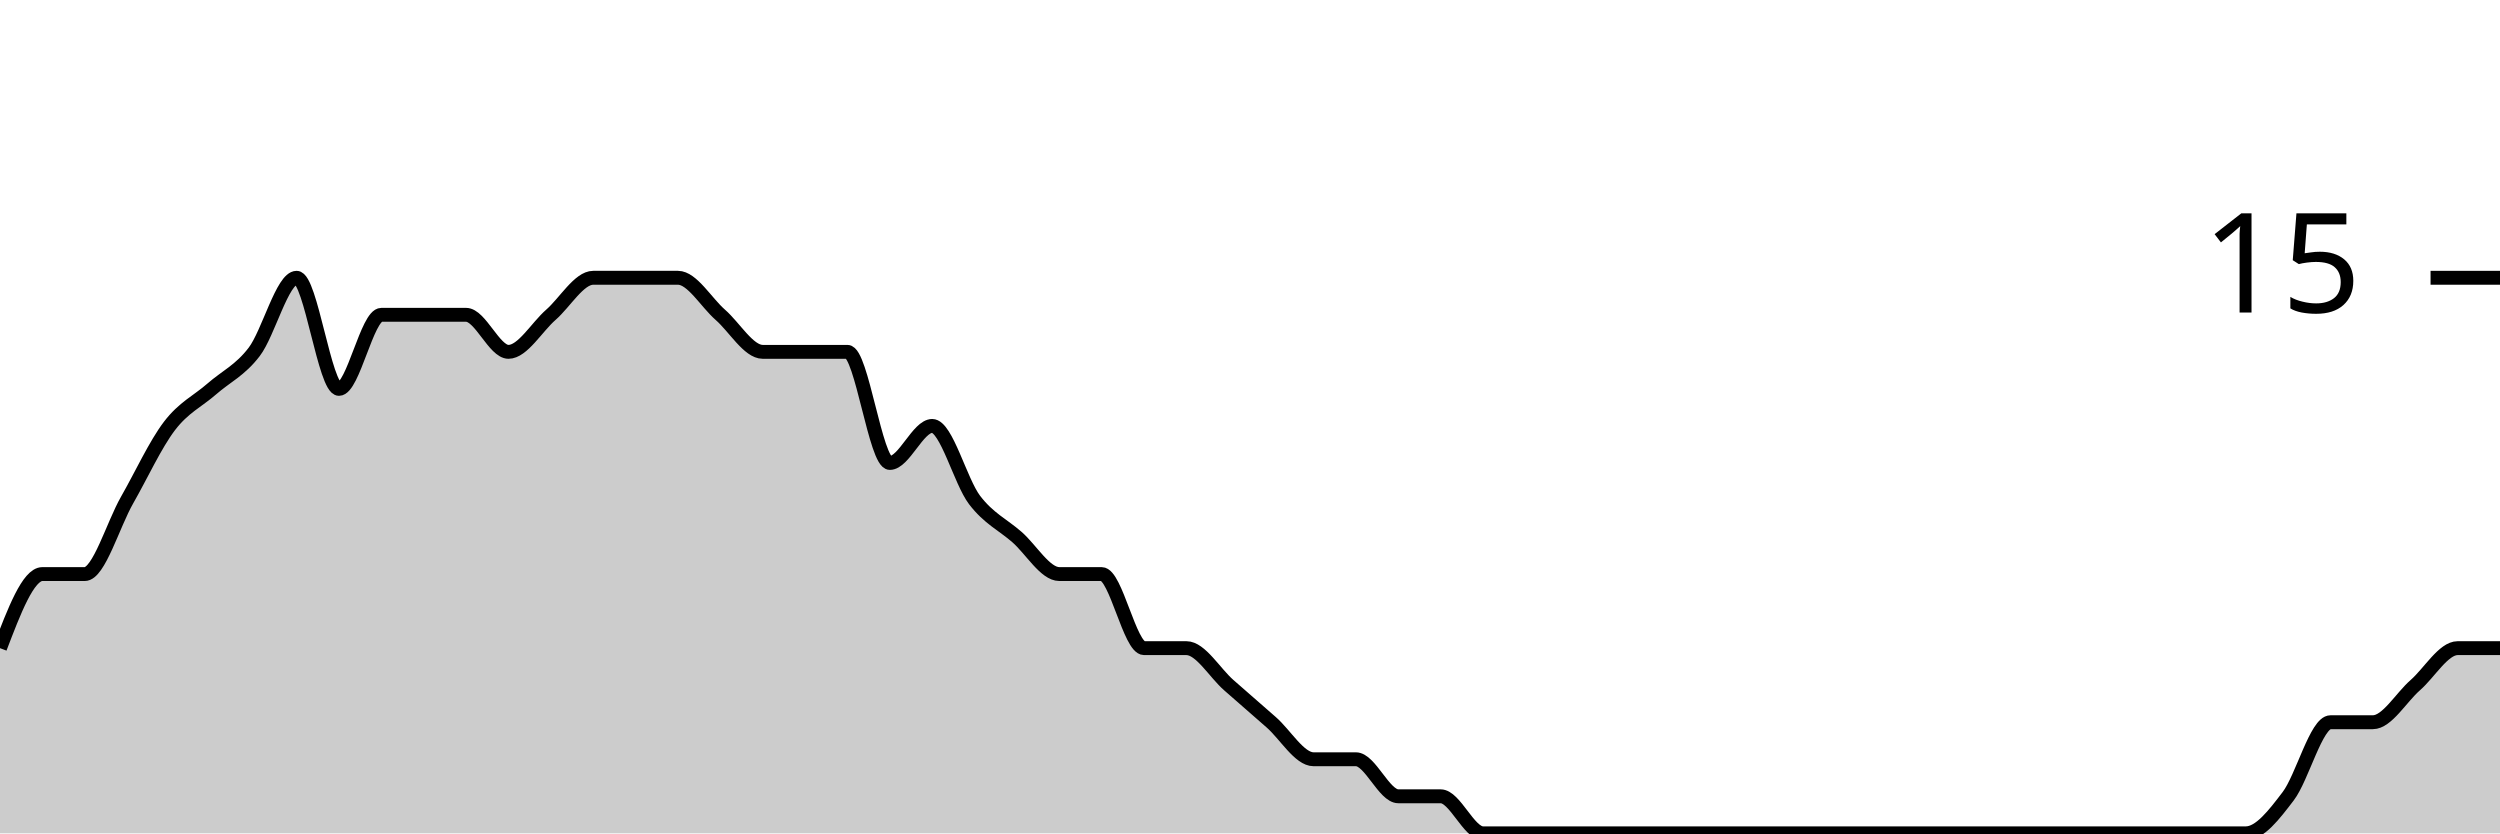
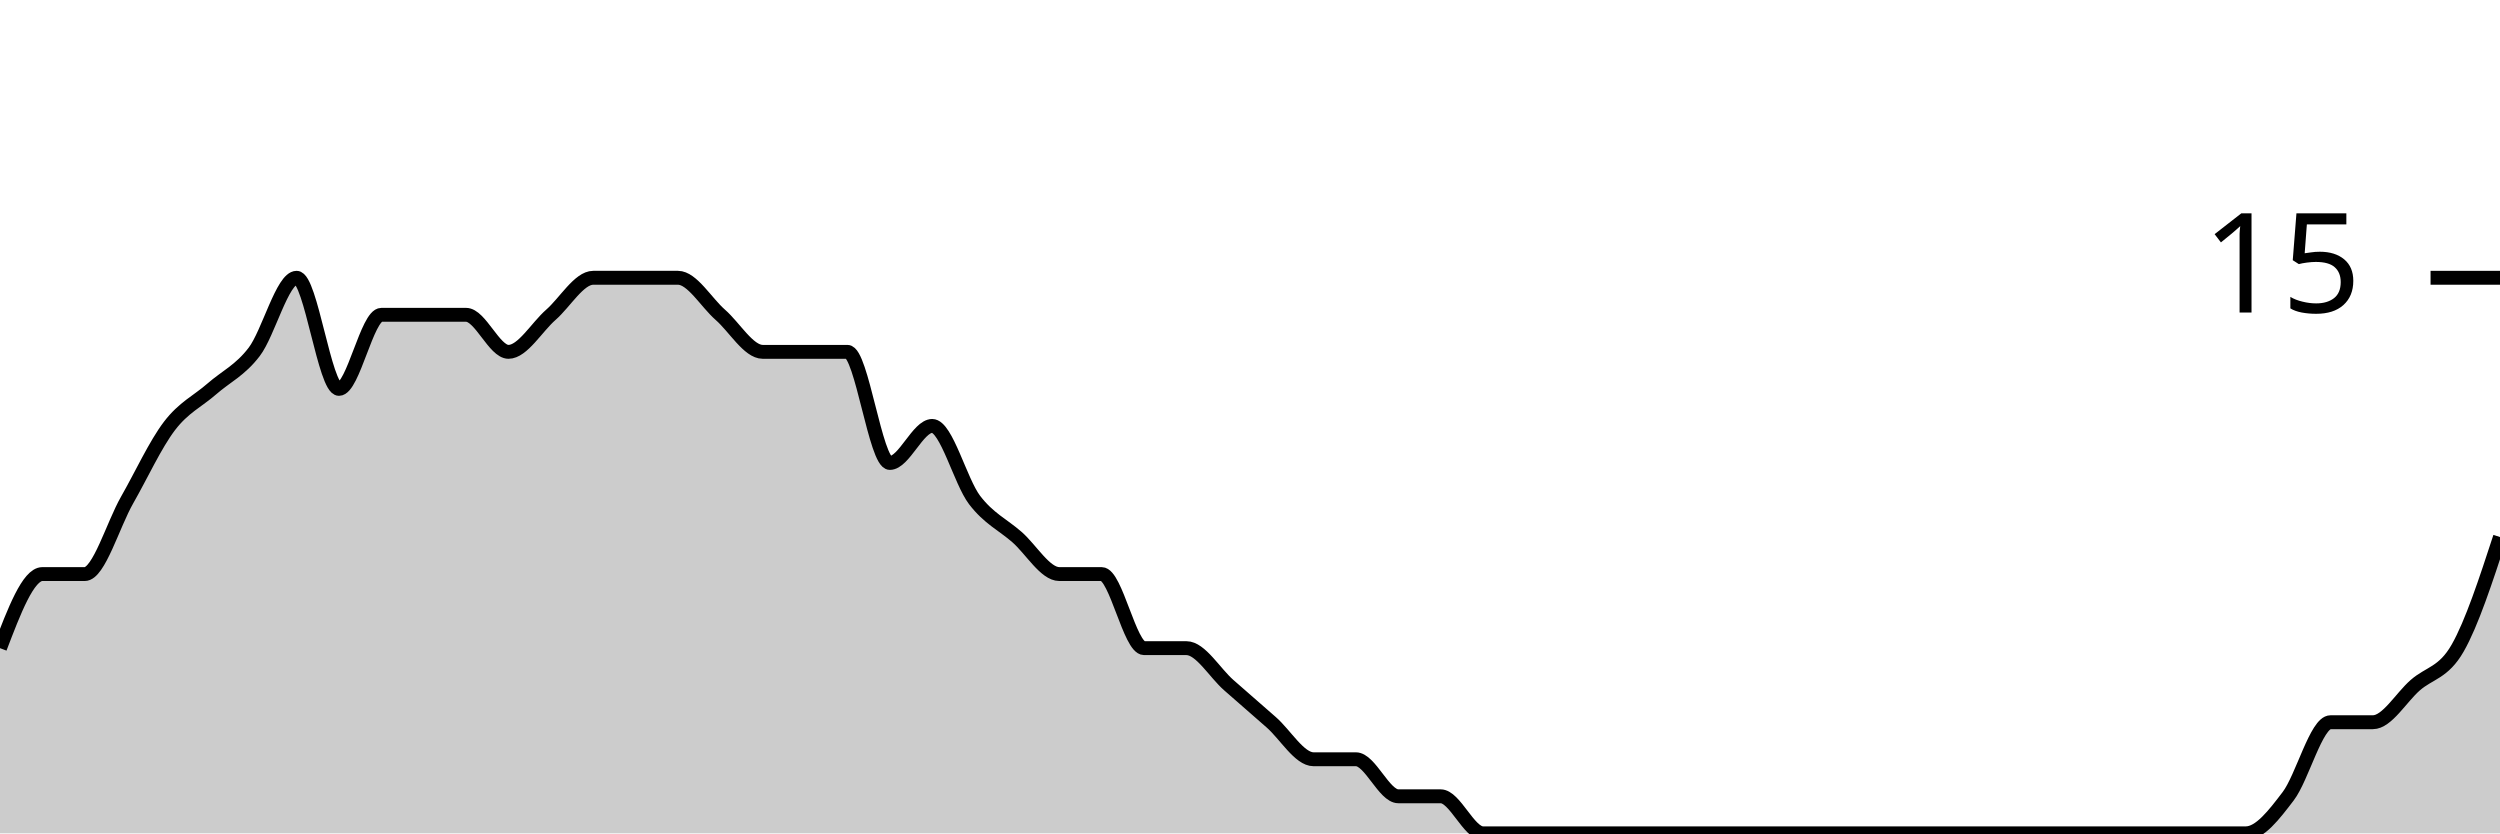
<svg xmlns="http://www.w3.org/2000/svg" viewBox="0 0 180 60">
  <g transform="translate(0,20)">
-     <path class="area" fill="rgba(0, 0, 0, 0.2)" d="M0,26.667C1.017,24,2.034,21.333,3.051,21.333C4.068,21.333,5.085,21.333,6.102,21.333C7.119,21.333,8.136,17.778,9.153,16C10.169,14.222,11.186,12,12.203,10.667C13.22,9.333,14.237,8.889,15.254,8C16.271,7.111,17.288,6.667,18.305,5.333C19.322,4,20.339,0,21.356,0C22.373,0,23.39,8,24.407,8C25.424,8,26.441,2.667,27.458,2.667C28.475,2.667,29.492,2.667,30.508,2.667C31.525,2.667,32.542,2.667,33.559,2.667C34.576,2.667,35.593,5.333,36.61,5.333C37.627,5.333,38.644,3.556,39.661,2.667C40.678,1.778,41.695,0,42.712,0C43.729,0,44.746,0,45.763,0C46.78,0,47.797,0,48.814,0C49.831,0,50.847,1.778,51.864,2.667C52.881,3.556,53.898,5.333,54.915,5.333C55.932,5.333,56.949,5.333,57.966,5.333C58.983,5.333,60,5.333,61.017,5.333C62.034,5.333,63.051,13.333,64.068,13.333C65.085,13.333,66.102,10.667,67.119,10.667C68.136,10.667,69.153,14.667,70.169,16C71.186,17.333,72.203,17.778,73.22,18.667C74.237,19.556,75.254,21.333,76.271,21.333C77.288,21.333,78.305,21.333,79.322,21.333C80.339,21.333,81.356,26.667,82.373,26.667C83.39,26.667,84.407,26.667,85.424,26.667C86.441,26.667,87.458,28.444,88.475,29.333C89.492,30.222,90.508,31.111,91.525,32C92.542,32.889,93.559,34.667,94.576,34.667C95.593,34.667,96.61,34.667,97.627,34.667C98.644,34.667,99.661,37.333,100.678,37.333C101.695,37.333,102.712,37.333,103.729,37.333C104.746,37.333,105.763,40,106.78,40C107.797,40,108.814,40,109.831,40C110.847,40,111.864,40,112.881,40C113.898,40,114.915,40,115.932,40C116.949,40,117.966,40,118.983,40C120,40,121.017,40,122.034,40C123.051,40,124.068,40,125.085,40C126.102,40,127.119,40,128.136,40C129.153,40,130.169,40,131.186,40C132.203,40,133.22,40,134.237,40C135.254,40,136.271,40,137.288,40C138.305,40,139.322,40,140.339,40C141.356,40,142.373,40,143.39,40C144.407,40,145.424,40,146.441,40C147.458,40,148.475,40,149.492,40C150.508,40,151.525,40,152.542,40C153.559,40,154.576,40,155.593,40C156.61,40,157.627,40,158.644,40C159.661,40,160.678,40,161.695,40C162.712,40,163.729,38.667,164.746,37.333C165.763,36,166.78,32,167.797,32C168.814,32,169.831,32,170.847,32C171.864,32,172.881,30.222,173.898,29.333C174.915,28.444,175.932,26.667,176.949,26.667C177.966,26.667,178.983,26.667,180,26.667L180,40C178.983,40,177.966,40,176.949,40C175.932,40,174.915,40,173.898,40C172.881,40,171.864,40,170.847,40C169.831,40,168.814,40,167.797,40C166.78,40,165.763,40,164.746,40C163.729,40,162.712,40,161.695,40C160.678,40,159.661,40,158.644,40C157.627,40,156.61,40,155.593,40C154.576,40,153.559,40,152.542,40C151.525,40,150.508,40,149.492,40C148.475,40,147.458,40,146.441,40C145.424,40,144.407,40,143.39,40C142.373,40,141.356,40,140.339,40C139.322,40,138.305,40,137.288,40C136.271,40,135.254,40,134.237,40C133.22,40,132.203,40,131.186,40C130.169,40,129.153,40,128.136,40C127.119,40,126.102,40,125.085,40C124.068,40,123.051,40,122.034,40C121.017,40,120,40,118.983,40C117.966,40,116.949,40,115.932,40C114.915,40,113.898,40,112.881,40C111.864,40,110.847,40,109.831,40C108.814,40,107.797,40,106.78,40C105.763,40,104.746,40,103.729,40C102.712,40,101.695,40,100.678,40C99.661,40,98.644,40,97.627,40C96.61,40,95.593,40,94.576,40C93.559,40,92.542,40,91.525,40C90.508,40,89.492,40,88.475,40C87.458,40,86.441,40,85.424,40C84.407,40,83.39,40,82.373,40C81.356,40,80.339,40,79.322,40C78.305,40,77.288,40,76.271,40C75.254,40,74.237,40,73.22,40C72.203,40,71.186,40,70.169,40C69.153,40,68.136,40,67.119,40C66.102,40,65.085,40,64.068,40C63.051,40,62.034,40,61.017,40C60,40,58.983,40,57.966,40C56.949,40,55.932,40,54.915,40C53.898,40,52.881,40,51.864,40C50.847,40,49.831,40,48.814,40C47.797,40,46.78,40,45.763,40C44.746,40,43.729,40,42.712,40C41.695,40,40.678,40,39.661,40C38.644,40,37.627,40,36.61,40C35.593,40,34.576,40,33.559,40C32.542,40,31.525,40,30.508,40C29.492,40,28.475,40,27.458,40C26.441,40,25.424,40,24.407,40C23.39,40,22.373,40,21.356,40C20.339,40,19.322,40,18.305,40C17.288,40,16.271,40,15.254,40C14.237,40,13.22,40,12.203,40C11.186,40,10.169,40,9.153,40C8.136,40,7.119,40,6.102,40C5.085,40,4.068,40,3.051,40C2.034,40,1.017,40,0,40Z" />
-     <path class="line" stroke="black" fill="none" d="M0,26.667C1.017,24,2.034,21.333,3.051,21.333C4.068,21.333,5.085,21.333,6.102,21.333C7.119,21.333,8.136,17.778,9.153,16C10.169,14.222,11.186,12,12.203,10.667C13.22,9.333,14.237,8.889,15.254,8C16.271,7.111,17.288,6.667,18.305,5.333C19.322,4,20.339,0,21.356,0C22.373,0,23.39,8,24.407,8C25.424,8,26.441,2.667,27.458,2.667C28.475,2.667,29.492,2.667,30.508,2.667C31.525,2.667,32.542,2.667,33.559,2.667C34.576,2.667,35.593,5.333,36.61,5.333C37.627,5.333,38.644,3.556,39.661,2.667C40.678,1.778,41.695,0,42.712,0C43.729,0,44.746,0,45.763,0C46.78,0,47.797,0,48.814,0C49.831,0,50.847,1.778,51.864,2.667C52.881,3.556,53.898,5.333,54.915,5.333C55.932,5.333,56.949,5.333,57.966,5.333C58.983,5.333,60,5.333,61.017,5.333C62.034,5.333,63.051,13.333,64.068,13.333C65.085,13.333,66.102,10.667,67.119,10.667C68.136,10.667,69.153,14.667,70.169,16C71.186,17.333,72.203,17.778,73.22,18.667C74.237,19.556,75.254,21.333,76.271,21.333C77.288,21.333,78.305,21.333,79.322,21.333C80.339,21.333,81.356,26.667,82.373,26.667C83.39,26.667,84.407,26.667,85.424,26.667C86.441,26.667,87.458,28.444,88.475,29.333C89.492,30.222,90.508,31.111,91.525,32C92.542,32.889,93.559,34.667,94.576,34.667C95.593,34.667,96.61,34.667,97.627,34.667C98.644,34.667,99.661,37.333,100.678,37.333C101.695,37.333,102.712,37.333,103.729,37.333C104.746,37.333,105.763,40,106.78,40C107.797,40,108.814,40,109.831,40C110.847,40,111.864,40,112.881,40C113.898,40,114.915,40,115.932,40C116.949,40,117.966,40,118.983,40C120,40,121.017,40,122.034,40C123.051,40,124.068,40,125.085,40C126.102,40,127.119,40,128.136,40C129.153,40,130.169,40,131.186,40C132.203,40,133.22,40,134.237,40C135.254,40,136.271,40,137.288,40C138.305,40,139.322,40,140.339,40C141.356,40,142.373,40,143.39,40C144.407,40,145.424,40,146.441,40C147.458,40,148.475,40,149.492,40C150.508,40,151.525,40,152.542,40C153.559,40,154.576,40,155.593,40C156.61,40,157.627,40,158.644,40C159.661,40,160.678,40,161.695,40C162.712,40,163.729,38.667,164.746,37.333C165.763,36,166.78,32,167.797,32C168.814,32,169.831,32,170.847,32C171.864,32,172.881,30.222,173.898,29.333C174.915,28.444,175.932,26.667,176.949,26.667C177.966,26.667,178.983,26.667,180,26.667" />
+     <path class="area" fill="rgba(0, 0, 0, 0.2)" d="M0,26.667C1.017,24,2.034,21.333,3.051,21.333C4.068,21.333,5.085,21.333,6.102,21.333C7.119,21.333,8.136,17.778,9.153,16C10.169,14.222,11.186,12,12.203,10.667C13.22,9.333,14.237,8.889,15.254,8C16.271,7.111,17.288,6.667,18.305,5.333C19.322,4,20.339,0,21.356,0C22.373,0,23.39,8,24.407,8C25.424,8,26.441,2.667,27.458,2.667C28.475,2.667,29.492,2.667,30.508,2.667C31.525,2.667,32.542,2.667,33.559,2.667C34.576,2.667,35.593,5.333,36.61,5.333C37.627,5.333,38.644,3.556,39.661,2.667C40.678,1.778,41.695,0,42.712,0C43.729,0,44.746,0,45.763,0C46.78,0,47.797,0,48.814,0C49.831,0,50.847,1.778,51.864,2.667C52.881,3.556,53.898,5.333,54.915,5.333C55.932,5.333,56.949,5.333,57.966,5.333C58.983,5.333,60,5.333,61.017,5.333C62.034,5.333,63.051,13.333,64.068,13.333C65.085,13.333,66.102,10.667,67.119,10.667C68.136,10.667,69.153,14.667,70.169,16C71.186,17.333,72.203,17.778,73.22,18.667C74.237,19.556,75.254,21.333,76.271,21.333C77.288,21.333,78.305,21.333,79.322,21.333C80.339,21.333,81.356,26.667,82.373,26.667C83.39,26.667,84.407,26.667,85.424,26.667C86.441,26.667,87.458,28.444,88.475,29.333C89.492,30.222,90.508,31.111,91.525,32C92.542,32.889,93.559,34.667,94.576,34.667C95.593,34.667,96.61,34.667,97.627,34.667C98.644,34.667,99.661,37.333,100.678,37.333C101.695,37.333,102.712,37.333,103.729,37.333C104.746,37.333,105.763,40,106.78,40C107.797,40,108.814,40,109.831,40C110.847,40,111.864,40,112.881,40C113.898,40,114.915,40,115.932,40C116.949,40,117.966,40,118.983,40C120,40,121.017,40,122.034,40C123.051,40,124.068,40,125.085,40C126.102,40,127.119,40,128.136,40C129.153,40,130.169,40,131.186,40C132.203,40,133.22,40,134.237,40C135.254,40,136.271,40,137.288,40C138.305,40,139.322,40,140.339,40C141.356,40,142.373,40,143.39,40C144.407,40,145.424,40,146.441,40C147.458,40,148.475,40,149.492,40C150.508,40,151.525,40,152.542,40C153.559,40,154.576,40,155.593,40C156.61,40,157.627,40,158.644,40C159.661,40,160.678,40,161.695,40C162.712,40,163.729,38.667,164.746,37.333C165.763,36,166.78,32,167.797,32C168.814,32,169.831,32,170.847,32C171.864,32,172.881,30.222,173.898,29.333C174.915,28.444,175.932,28.444,176.949,26.667C177.966,24.889,178.983,21.778,180,18.667L180,40C178.983,40,177.966,40,176.949,40C175.932,40,174.915,40,173.898,40C172.881,40,171.864,40,170.847,40C169.831,40,168.814,40,167.797,40C166.78,40,165.763,40,164.746,40C163.729,40,162.712,40,161.695,40C160.678,40,159.661,40,158.644,40C157.627,40,156.61,40,155.593,40C154.576,40,153.559,40,152.542,40C151.525,40,150.508,40,149.492,40C148.475,40,147.458,40,146.441,40C145.424,40,144.407,40,143.39,40C142.373,40,141.356,40,140.339,40C139.322,40,138.305,40,137.288,40C136.271,40,135.254,40,134.237,40C133.22,40,132.203,40,131.186,40C130.169,40,129.153,40,128.136,40C127.119,40,126.102,40,125.085,40C124.068,40,123.051,40,122.034,40C121.017,40,120,40,118.983,40C117.966,40,116.949,40,115.932,40C114.915,40,113.898,40,112.881,40C111.864,40,110.847,40,109.831,40C108.814,40,107.797,40,106.78,40C105.763,40,104.746,40,103.729,40C102.712,40,101.695,40,100.678,40C99.661,40,98.644,40,97.627,40C96.61,40,95.593,40,94.576,40C93.559,40,92.542,40,91.525,40C90.508,40,89.492,40,88.475,40C87.458,40,86.441,40,85.424,40C84.407,40,83.39,40,82.373,40C81.356,40,80.339,40,79.322,40C78.305,40,77.288,40,76.271,40C75.254,40,74.237,40,73.22,40C72.203,40,71.186,40,70.169,40C69.153,40,68.136,40,67.119,40C66.102,40,65.085,40,64.068,40C63.051,40,62.034,40,61.017,40C60,40,58.983,40,57.966,40C56.949,40,55.932,40,54.915,40C53.898,40,52.881,40,51.864,40C50.847,40,49.831,40,48.814,40C47.797,40,46.78,40,45.763,40C44.746,40,43.729,40,42.712,40C41.695,40,40.678,40,39.661,40C38.644,40,37.627,40,36.61,40C35.593,40,34.576,40,33.559,40C32.542,40,31.525,40,30.508,40C29.492,40,28.475,40,27.458,40C26.441,40,25.424,40,24.407,40C23.39,40,22.373,40,21.356,40C20.339,40,19.322,40,18.305,40C17.288,40,16.271,40,15.254,40C14.237,40,13.22,40,12.203,40C11.186,40,10.169,40,9.153,40C8.136,40,7.119,40,6.102,40C5.085,40,4.068,40,3.051,40C2.034,40,1.017,40,0,40Z" />
+     <path class="line" stroke="black" fill="none" d="M0,26.667C1.017,24,2.034,21.333,3.051,21.333C4.068,21.333,5.085,21.333,6.102,21.333C7.119,21.333,8.136,17.778,9.153,16C10.169,14.222,11.186,12,12.203,10.667C13.22,9.333,14.237,8.889,15.254,8C16.271,7.111,17.288,6.667,18.305,5.333C19.322,4,20.339,0,21.356,0C22.373,0,23.39,8,24.407,8C25.424,8,26.441,2.667,27.458,2.667C28.475,2.667,29.492,2.667,30.508,2.667C31.525,2.667,32.542,2.667,33.559,2.667C34.576,2.667,35.593,5.333,36.61,5.333C37.627,5.333,38.644,3.556,39.661,2.667C40.678,1.778,41.695,0,42.712,0C43.729,0,44.746,0,45.763,0C46.78,0,47.797,0,48.814,0C49.831,0,50.847,1.778,51.864,2.667C52.881,3.556,53.898,5.333,54.915,5.333C55.932,5.333,56.949,5.333,57.966,5.333C58.983,5.333,60,5.333,61.017,5.333C62.034,5.333,63.051,13.333,64.068,13.333C65.085,13.333,66.102,10.667,67.119,10.667C68.136,10.667,69.153,14.667,70.169,16C71.186,17.333,72.203,17.778,73.22,18.667C74.237,19.556,75.254,21.333,76.271,21.333C77.288,21.333,78.305,21.333,79.322,21.333C80.339,21.333,81.356,26.667,82.373,26.667C83.39,26.667,84.407,26.667,85.424,26.667C86.441,26.667,87.458,28.444,88.475,29.333C89.492,30.222,90.508,31.111,91.525,32C92.542,32.889,93.559,34.667,94.576,34.667C95.593,34.667,96.61,34.667,97.627,34.667C98.644,34.667,99.661,37.333,100.678,37.333C101.695,37.333,102.712,37.333,103.729,37.333C104.746,37.333,105.763,40,106.78,40C107.797,40,108.814,40,109.831,40C110.847,40,111.864,40,112.881,40C113.898,40,114.915,40,115.932,40C116.949,40,117.966,40,118.983,40C120,40,121.017,40,122.034,40C123.051,40,124.068,40,125.085,40C126.102,40,127.119,40,128.136,40C129.153,40,130.169,40,131.186,40C132.203,40,133.22,40,134.237,40C135.254,40,136.271,40,137.288,40C138.305,40,139.322,40,140.339,40C141.356,40,142.373,40,143.39,40C144.407,40,145.424,40,146.441,40C147.458,40,148.475,40,149.492,40C150.508,40,151.525,40,152.542,40C153.559,40,154.576,40,155.593,40C156.61,40,157.627,40,158.644,40C159.661,40,160.678,40,161.695,40C162.712,40,163.729,38.667,164.746,37.333C165.763,36,166.78,32,167.797,32C168.814,32,169.831,32,170.847,32C171.864,32,172.881,30.222,173.898,29.333C174.915,28.444,175.932,28.444,176.949,26.667C177.966,24.889,178.983,21.778,180,18.667" />
    <path class="axis-ceiling" stroke-width="1" stroke="black" fill="none" d="M175,0L180,0" />
    <text class="axis-ceiling-label" font-family="sans-serif" text-anchor="end" font-size="10px" x="170" y="2.5">15</text>
  </g>
</svg>
